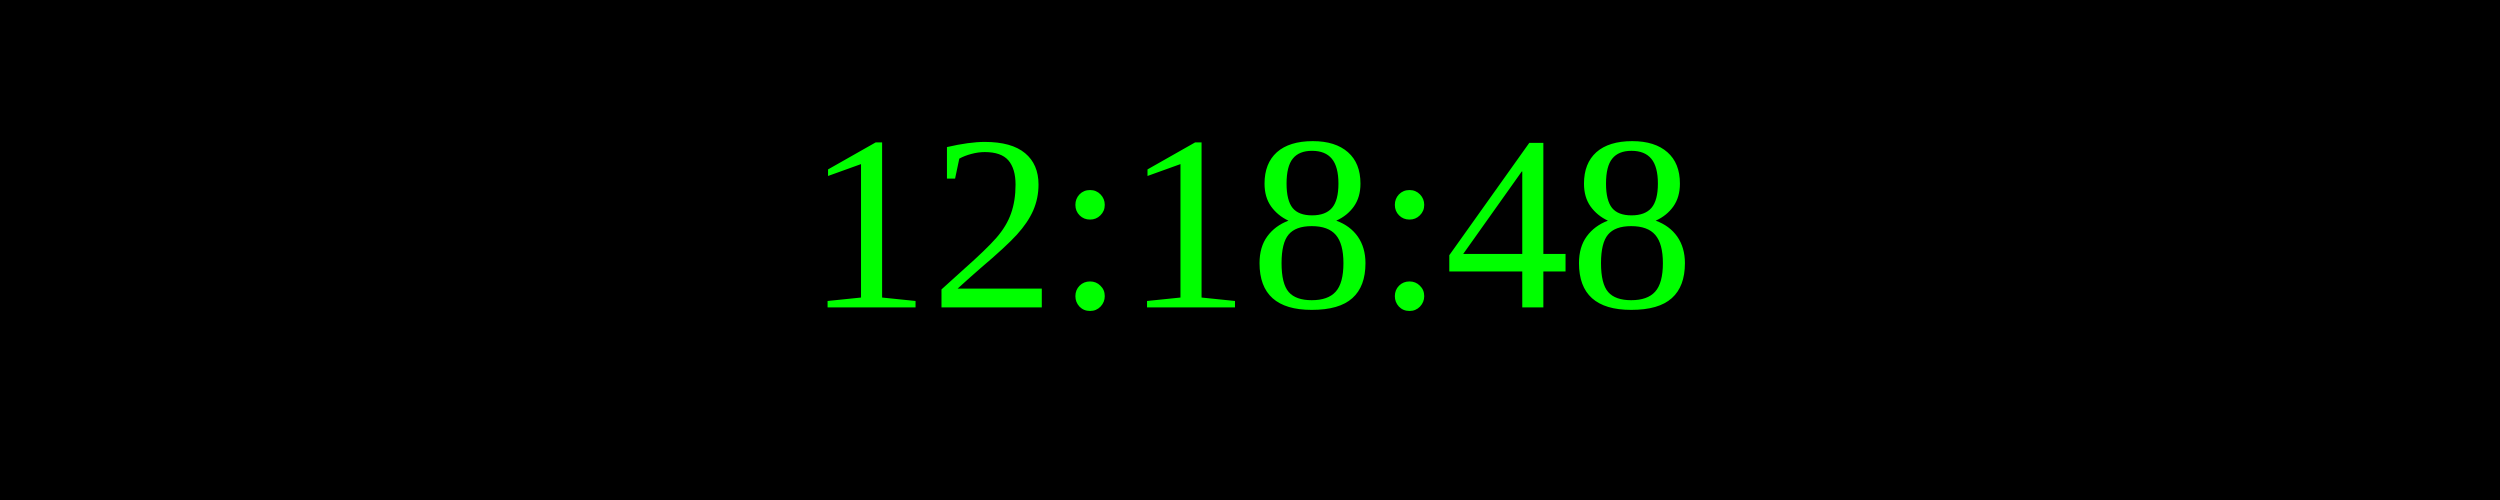
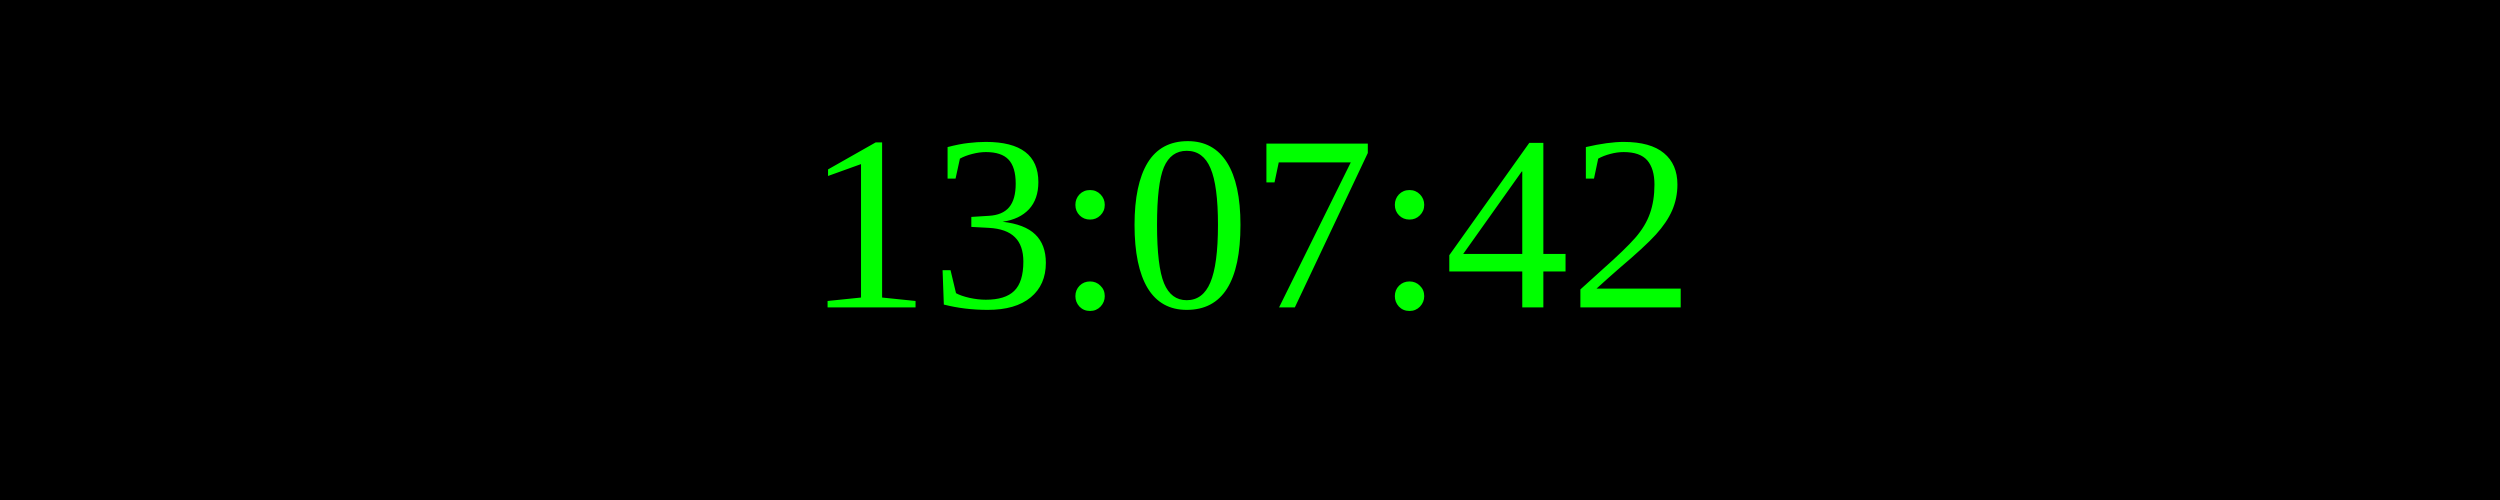
<svg xmlns="http://www.w3.org/2000/svg" width="250" height="50">
  <rect width="100%" height="100%" fill="black" />
  <text x="50%" y="50%" font-size="25" fill="lime" text-anchor="middle" dominant-baseline="middle">
- 12:18:48
+ 13:07:42
</text>
</svg>
